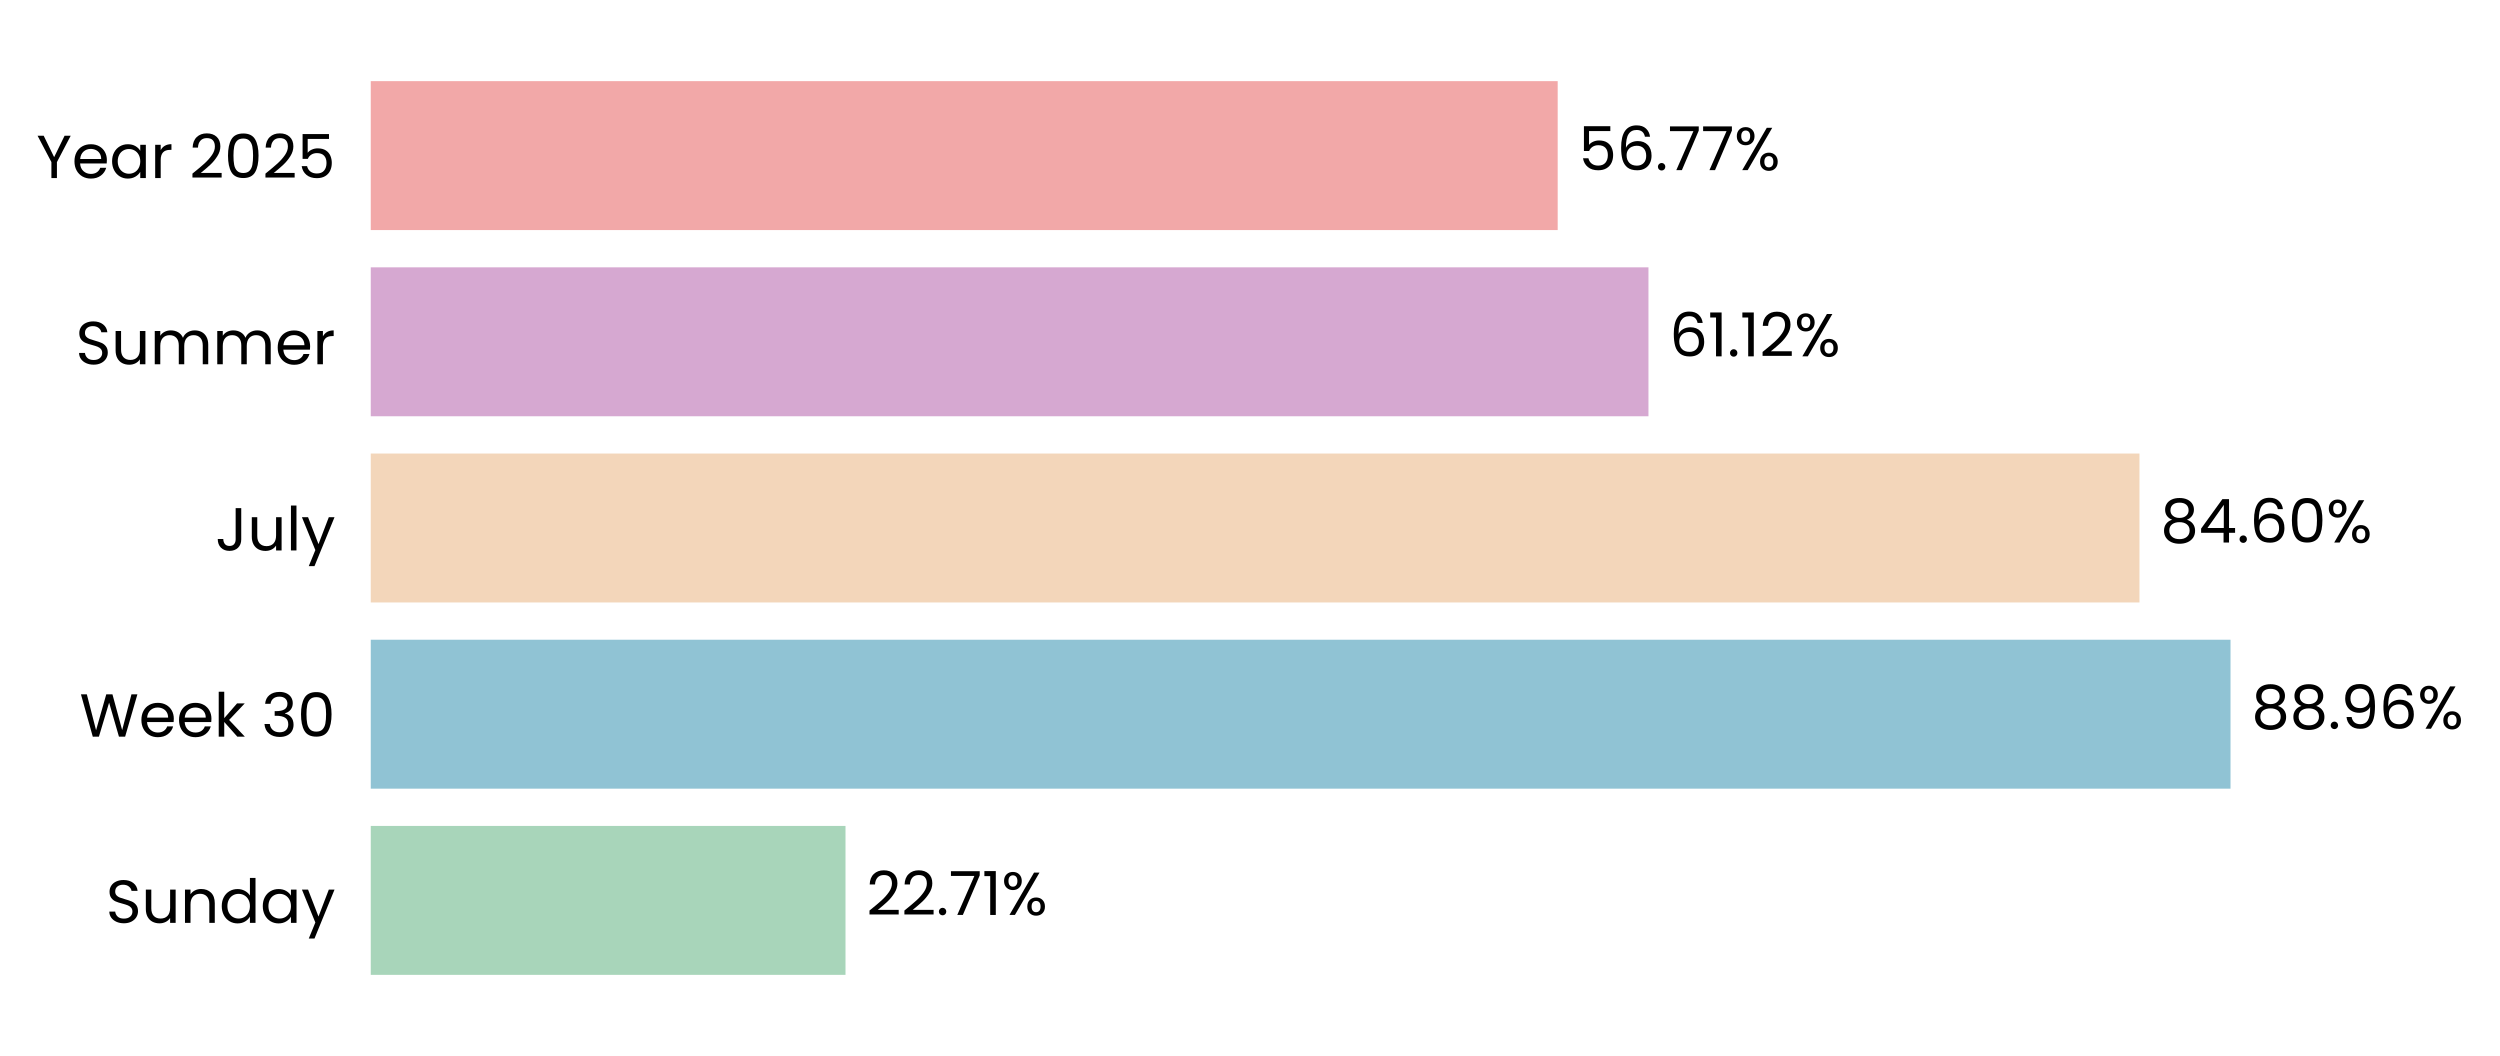
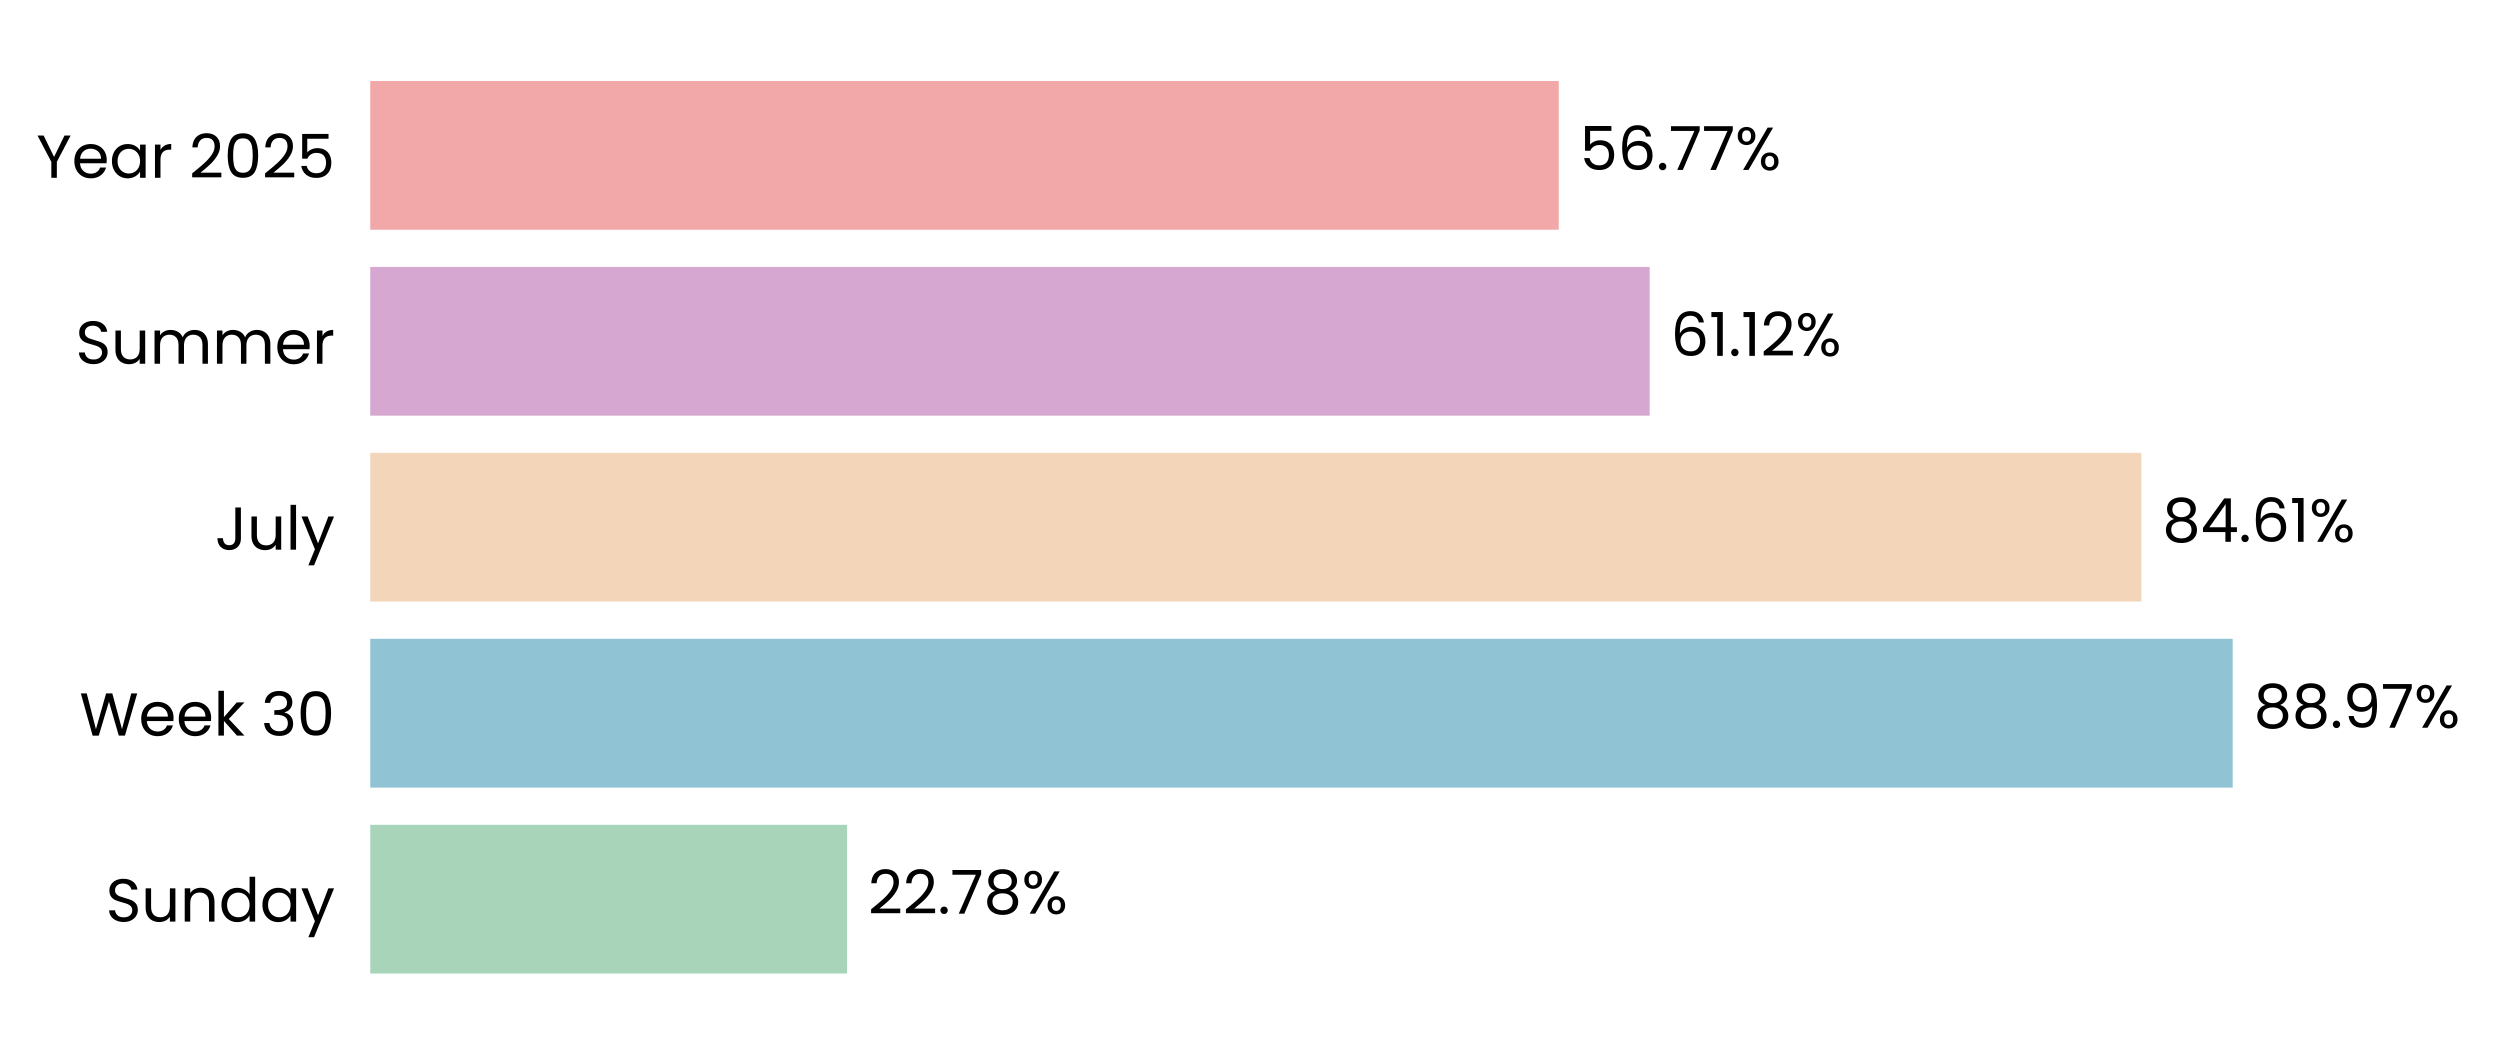
- <svg xmlns="http://www.w3.org/2000/svg" xmlns:xlink="http://www.w3.org/1999/xlink" width="494.326pt" height="208.8pt" viewBox="0 0 494.326 208.8" version="1.1">
+ <svg xmlns="http://www.w3.org/2000/svg" xmlns:xlink="http://www.w3.org/1999/xlink" width="495.015pt" height="208.8pt" viewBox="0 0 495.015 208.8" version="1.1">
  <defs>
    <style type="text/css">*{stroke-linejoin: round; stroke-linecap: butt}</style>
  </defs>
  <g id="figure_1">
    <g id="patch_1">
-       <path d="M 0 208.8  L 494.326 208.8  L 494.326 0  L 0 0  L 0 208.8  z " style="fill: none" />
+       <path d="M 0 208.8  L 495.015 208.8  L 495.015 0  L 0 0  L 0 208.8  z " style="fill: none" />
    </g>
    <g id="axes_1">
      <g id="patch_2">
-         <path d="M 73.311 201.6  L 486.684 201.6  L 486.684 7.2  L 73.311 7.2  L 73.311 201.6  z " style="fill: none" />
+         <path d="M 73.311 201.6  L 487.815 201.6  L 487.815 7.2  L 73.311 7.2  L 73.311 201.6  z " style="fill: none" />
      </g>
      <g id="patch_3">
-         <path d="M 73.311 192.764  L 167.181 192.764  L 167.181 163.309  L 73.311 163.309  z " clip-path="url(#p20c1d2635e)" style="fill: #a8d5ba" />
+         <path d="M 73.311 192.764  L 167.726 192.764  L 167.726 163.309  L 73.311 163.309  z " clip-path="url(#pedb5f715c6)" style="fill: #a8d5ba" />
      </g>
      <g id="patch_4">
-         <path d="M 73.311 155.945  L 441.041 155.945  L 441.041 126.491  L 73.311 126.491  z " clip-path="url(#p20c1d2635e)" style="fill: #90c3d4" />
+         <path d="M 73.311 155.945  L 442.088 155.945  L 442.088 126.491  L 73.311 126.491  z " clip-path="url(#pedb5f715c6)" style="fill: #90c3d4" />
      </g>
      <g id="patch_5">
-         <path d="M 73.311 119.127  L 423.039 119.127  L 423.039 89.673  L 73.311 89.673  z " clip-path="url(#p20c1d2635e)" style="fill: #f3d6ba" />
+         <path d="M 73.311 119.127  L 424.005 119.127  L 424.005 89.673  L 73.311 89.673  z " clip-path="url(#pedb5f715c6)" style="fill: #f3d6ba" />
      </g>
      <g id="patch_6">
-         <path d="M 73.311 82.309  L 325.95 82.309  L 325.95 52.855  L 73.311 52.855  z " clip-path="url(#p20c1d2635e)" style="fill: #d6a8d1" />
+         <path d="M 73.311 82.309  L 326.644 82.309  L 326.644 52.855  L 73.311 52.855  z " clip-path="url(#pedb5f715c6)" style="fill: #d6a8d1" />
      </g>
      <g id="patch_7">
-         <path d="M 73.311 45.491  L 308.002 45.491  L 308.002 16.036  L 73.311 16.036  z " clip-path="url(#p20c1d2635e)" style="fill: #f2a8a8" />
+         <path d="M 73.311 45.491  L 308.645 45.491  L 308.645 16.036  L 73.311 16.036  z " clip-path="url(#pedb5f715c6)" style="fill: #f2a8a8" />
      </g>
      <g id="matplotlib.axis_1">
        <g id="ytick_1">
          <g id="text_1">
            <g transform="translate(20.92875 182.4764) scale(0.12 -0.12)">
              <defs>
                <path id="Poppins-Regular-53" d="M 1907 -45  Q 1466 -45 1117 112  Q 768 269 569 547  Q 371 826 365 1190  L 986 1190  Q 1018 877 1245 662  Q 1472 448 1907 448  Q 2323 448 2563 656  Q 2803 864 2803 1190  Q 2803 1446 2662 1606  Q 2522 1766 2310 1849  Q 2099 1933 1741 2029  Q 1299 2144 1033 2259  Q 768 2374 579 2620  Q 390 2867 390 3283  Q 390 3648 576 3929  Q 762 4211 1098 4364  Q 1434 4518 1869 4518  Q 2496 4518 2896 4204  Q 3296 3891 3347 3373  L 2707 3373  Q 2675 3629 2438 3824  Q 2202 4019 1811 4019  Q 1446 4019 1216 3830  Q 986 3642 986 3302  Q 986 3059 1123 2905  Q 1261 2752 1462 2672  Q 1664 2592 2029 2490  Q 2470 2368 2739 2249  Q 3008 2131 3200 1884  Q 3392 1638 3392 1216  Q 3392 890 3219 602  Q 3046 314 2707 134  Q 2368 -45 1907 -45  z " transform="scale(0.015625)" />
                <path id="Poppins-Regular-75" d="M 3603 3507  L 3603 0  L 3021 0  L 3021 518  Q 2854 250 2556 99  Q 2259 -51 1901 -51  Q 1491 -51 1164 118  Q 838 288 649 627  Q 461 966 461 1453  L 461 3507  L 1037 3507  L 1037 1530  Q 1037 1011 1299 732  Q 1562 454 2016 454  Q 2483 454 2752 742  Q 3021 1030 3021 1581  L 3021 3507  L 3603 3507  z " transform="scale(0.015625)" />
                <path id="Poppins-Regular-6e" d="M 2202 3571  Q 2842 3571 3238 3184  Q 3635 2797 3635 2067  L 3635 0  L 3059 0  L 3059 1984  Q 3059 2509 2796 2787  Q 2534 3066 2080 3066  Q 1619 3066 1347 2778  Q 1075 2490 1075 1939  L 1075 0  L 493 0  L 493 3507  L 1075 3507  L 1075 3008  Q 1248 3277 1545 3424  Q 1843 3571 2202 3571  z " transform="scale(0.015625)" />
                <path id="Poppins-Regular-64" d="M 275 1766  Q 275 2304 492 2710  Q 710 3117 1091 3341  Q 1472 3565 1946 3565  Q 2355 3565 2707 3376  Q 3059 3187 3245 2880  L 3245 4736  L 3834 4736  L 3834 0  L 3245 0  L 3245 659  Q 3072 346 2733 144  Q 2394 -58 1939 -58  Q 1472 -58 1091 172  Q 710 403 492 819  Q 275 1235 275 1766  z M 3245 1760  Q 3245 2157 3085 2451  Q 2925 2746 2653 2902  Q 2381 3059 2054 3059  Q 1728 3059 1459 2905  Q 1190 2752 1030 2457  Q 870 2163 870 1766  Q 870 1363 1030 1065  Q 1190 768 1459 611  Q 1728 454 2054 454  Q 2381 454 2653 611  Q 2925 768 3085 1065  Q 3245 1363 3245 1760  z " transform="scale(0.015625)" />
                <path id="Poppins-Regular-61" d="M 275 1766  Q 275 2304 492 2710  Q 710 3117 1091 3341  Q 1472 3565 1939 3565  Q 2400 3565 2739 3366  Q 3078 3168 3245 2867  L 3245 3507  L 3834 3507  L 3834 0  L 3245 0  L 3245 653  Q 3072 346 2729 144  Q 2387 -58 1933 -58  Q 1466 -58 1088 172  Q 710 403 492 819  Q 275 1235 275 1766  z M 3245 1760  Q 3245 2157 3085 2451  Q 2925 2746 2653 2902  Q 2381 3059 2054 3059  Q 1728 3059 1459 2905  Q 1190 2752 1030 2457  Q 870 2163 870 1766  Q 870 1363 1030 1065  Q 1190 768 1459 611  Q 1728 454 2054 454  Q 2381 454 2653 611  Q 2925 768 3085 1065  Q 3245 1363 3245 1760  z " transform="scale(0.015625)" />
                <path id="Poppins-Regular-79" d="M 3514 3507  L 1402 -1651  L 800 -1651  L 1491 38  L 77 3507  L 723 3507  L 1824 666  L 2912 3507  L 3514 3507  z " transform="scale(0.015625)" />
              </defs>
              <use xlink:href="#Poppins-Regular-53" />
              <use xlink:href="#Poppins-Regular-75" transform="translate(58.7 0)" />
              <use xlink:href="#Poppins-Regular-6e" transform="translate(122.7 0)" />
              <use xlink:href="#Poppins-Regular-64" transform="translate(186.7 0)" />
              <use xlink:href="#Poppins-Regular-61" transform="translate(254.3 0)" />
              <use xlink:href="#Poppins-Regular-79" transform="translate(321.8999 0)" />
            </g>
          </g>
        </g>
        <g id="ytick_2">
          <g id="text_2">
            <g transform="translate(15.73125 145.6582) scale(0.12 -0.12)">
              <defs>
                <path id="Poppins-Regular-57" d="M 6099 4461  L 4806 0  L 4154 0  L 3117 3590  L 2042 0  L 1395 -6  L 147 4461  L 768 4461  L 1741 678  L 2816 4461  L 3469 4461  L 4493 691  L 5472 4461  L 6099 4461  z " transform="scale(0.015625)" />
                <path id="Poppins-Regular-65" d="M 3693 1888  Q 3693 1722 3674 1536  L 870 1536  Q 902 1018 1225 726  Q 1549 435 2010 435  Q 2387 435 2640 611  Q 2893 787 2995 1082  L 3622 1082  Q 3482 576 3059 259  Q 2637 -58 2010 -58  Q 1510 -58 1116 166  Q 723 390 499 803  Q 275 1216 275 1760  Q 275 2304 492 2713  Q 710 3123 1104 3344  Q 1498 3565 2010 3565  Q 2509 3565 2893 3347  Q 3277 3130 3485 2749  Q 3693 2368 3693 1888  z M 3091 2010  Q 3091 2342 2944 2582  Q 2797 2822 2544 2947  Q 2291 3072 1984 3072  Q 1542 3072 1232 2790  Q 922 2509 877 2010  L 3091 2010  z " transform="scale(0.015625)" />
                <path id="Poppins-Regular-6b" d="M 2451 0  L 1075 1549  L 1075 0  L 493 0  L 493 4736  L 1075 4736  L 1075 1952  L 2426 3507  L 3238 3507  L 1587 1760  L 3245 0  L 2451 0  z " transform="scale(0.015625)" />
                <path id="Poppins-Regular-20" transform="scale(0.015625)" />
                <path id="Poppins-Regular-33" d="M 384 3462  Q 429 4051 838 4384  Q 1248 4717 1901 4717  Q 2336 4717 2653 4560  Q 2970 4403 3133 4134  Q 3296 3866 3296 3526  Q 3296 3130 3069 2842  Q 2842 2554 2477 2470  L 2477 2438  Q 2893 2336 3136 2035  Q 3379 1734 3379 1248  Q 3379 883 3212 592  Q 3046 301 2713 134  Q 2381 -32 1914 -32  Q 1235 -32 800 323  Q 365 678 314 1331  L 877 1331  Q 922 947 1190 704  Q 1459 461 1907 461  Q 2355 461 2588 694  Q 2822 928 2822 1299  Q 2822 1779 2502 1990  Q 2182 2202 1536 2202  L 1389 2202  L 1389 2688  L 1542 2688  Q 2131 2694 2432 2883  Q 2733 3072 2733 3469  Q 2733 3808 2512 4013  Q 2291 4218 1882 4218  Q 1485 4218 1241 4013  Q 998 3808 954 3462  L 384 3462  z " transform="scale(0.015625)" />
                <path id="Poppins-Regular-30" d="M 397 2362  Q 397 3462 755 4080  Q 1114 4698 2010 4698  Q 2899 4698 3257 4080  Q 3616 3462 3616 2362  Q 3616 1242 3257 621  Q 2899 0 2010 0  Q 1114 0 755 621  Q 397 1242 397 2362  z M 3040 2362  Q 3040 2918 2966 3305  Q 2893 3693 2665 3929  Q 2438 4166 2010 4166  Q 1574 4166 1347 3929  Q 1120 3693 1046 3305  Q 973 2918 973 2362  Q 973 1786 1046 1395  Q 1120 1005 1347 768  Q 1574 531 2010 531  Q 2438 531 2665 768  Q 2893 1005 2966 1395  Q 3040 1786 3040 2362  z " transform="scale(0.015625)" />
              </defs>
              <use xlink:href="#Poppins-Regular-57" />
              <use xlink:href="#Poppins-Regular-65" transform="translate(97.59999 0)" />
              <use xlink:href="#Poppins-Regular-65" transform="translate(159.6 0)" />
              <use xlink:href="#Poppins-Regular-6b" transform="translate(221.6 0)" />
              <use xlink:href="#Poppins-Regular-20" transform="translate(273.0999 0)" />
              <use xlink:href="#Poppins-Regular-33" transform="translate(299.7999 0)" />
              <use xlink:href="#Poppins-Regular-30" transform="translate(358.6999 0)" />
            </g>
          </g>
        </g>
        <g id="ytick_3">
          <g id="text_3">
            <g transform="translate(42.56437 108.84) scale(0.12 -0.12)">
              <defs>
                <path id="Poppins-Regular-4a" d="M 2739 4461  L 2739 1165  Q 2739 614 2400 284  Q 2061 -45 1504 -45  Q 941 -45 601 291  Q 262 627 262 1210  L 845 1210  Q 851 883 1014 678  Q 1178 474 1504 474  Q 1830 474 1990 669  Q 2150 864 2150 1165  L 2150 4461  L 2739 4461  z " transform="scale(0.015625)" />
                <path id="Poppins-Regular-6c" d="M 1075 4736  L 1075 0  L 493 0  L 493 4736  L 1075 4736  z " transform="scale(0.015625)" />
              </defs>
              <use xlink:href="#Poppins-Regular-4a" />
              <use xlink:href="#Poppins-Regular-75" transform="translate(52.99999 0)" />
              <use xlink:href="#Poppins-Regular-6c" transform="translate(117 0)" />
              <use xlink:href="#Poppins-Regular-79" transform="translate(141.6 0)" />
            </g>
          </g>
        </g>
        <g id="ytick_4">
          <g id="text_4">
            <g transform="translate(14.95125 72.02182) scale(0.12 -0.12)">
              <defs>
                <path id="Poppins-Regular-6d" d="M 4710 3571  Q 5120 3571 5440 3401  Q 5760 3232 5945 2893  Q 6131 2554 6131 2067  L 6131 0  L 5555 0  L 5555 1984  Q 5555 2509 5296 2787  Q 5037 3066 4595 3066  Q 4141 3066 3872 2774  Q 3603 2483 3603 1933  L 3603 0  L 3027 0  L 3027 1984  Q 3027 2509 2768 2787  Q 2509 3066 2067 3066  Q 1613 3066 1344 2774  Q 1075 2483 1075 1933  L 1075 0  L 493 0  L 493 3507  L 1075 3507  L 1075 3002  Q 1248 3277 1539 3424  Q 1830 3571 2182 3571  Q 2624 3571 2963 3372  Q 3302 3174 3469 2790  Q 3616 3162 3955 3366  Q 4294 3571 4710 3571  z " transform="scale(0.015625)" />
                <path id="Poppins-Regular-72" d="M 1075 2938  Q 1229 3238 1513 3404  Q 1798 3571 2208 3571  L 2208 2970  L 2054 2970  Q 1075 2970 1075 1907  L 1075 0  L 493 0  L 493 3507  L 1075 3507  L 1075 2938  z " transform="scale(0.015625)" />
              </defs>
              <use xlink:href="#Poppins-Regular-53" />
              <use xlink:href="#Poppins-Regular-75" transform="translate(58.7 0)" />
              <use xlink:href="#Poppins-Regular-6d" transform="translate(122.7 0)" />
              <use xlink:href="#Poppins-Regular-6d" transform="translate(225.7 0)" />
              <use xlink:href="#Poppins-Regular-65" transform="translate(328.7 0)" />
              <use xlink:href="#Poppins-Regular-72" transform="translate(390.6999 0)" />
            </g>
          </g>
        </g>
        <g id="ytick_5">
          <g id="text_5">
            <g transform="translate(7.2 35.20364) scale(0.12 -0.12)">
              <defs>
                <path id="Poppins-Regular-59" d="M 3616 4461  L 2163 1683  L 2163 0  L 1581 0  L 1581 1683  L 122 4461  L 768 4461  L 1869 2202  L 2970 4461  L 3616 4461  z " transform="scale(0.015625)" />
                <path id="Poppins-Regular-32" d="M 326 467  Q 1139 1120 1600 1539  Q 2061 1958 2377 2416  Q 2694 2874 2694 3315  Q 2694 3731 2492 3971  Q 2291 4211 1843 4211  Q 1408 4211 1168 3939  Q 928 3667 909 3213  L 346 3213  Q 371 3930 780 4320  Q 1190 4710 1837 4710  Q 2496 4710 2883 4345  Q 3270 3981 3270 3341  Q 3270 2810 2953 2307  Q 2637 1805 2233 1424  Q 1830 1043 1203 538  L 3405 538  L 3405 51  L 326 51  L 326 467  z " transform="scale(0.015625)" />
                <path id="Poppins-Regular-35" d="M 3347 4122  L 1101 4122  L 1101 2662  Q 1248 2867 1536 2998  Q 1824 3130 2157 3130  Q 2688 3130 3021 2909  Q 3354 2688 3498 2339  Q 3642 1990 3642 1600  Q 3642 1139 3469 774  Q 3296 410 2941 198  Q 2586 -13 2061 -13  Q 1389 -13 973 332  Q 557 678 467 1254  L 1037 1254  Q 1120 890 1389 685  Q 1658 480 2067 480  Q 2573 480 2829 784  Q 3085 1088 3085 1587  Q 3085 2086 2829 2358  Q 2573 2630 2074 2630  Q 1734 2630 1481 2467  Q 1229 2304 1114 2022  L 563 2022  L 563 4634  L 3347 4634  L 3347 4122  z " transform="scale(0.015625)" />
              </defs>
              <use xlink:href="#Poppins-Regular-59" />
              <use xlink:href="#Poppins-Regular-65" transform="translate(58.39999 0)" />
              <use xlink:href="#Poppins-Regular-61" transform="translate(120.4 0)" />
              <use xlink:href="#Poppins-Regular-72" transform="translate(188 0)" />
              <use xlink:href="#Poppins-Regular-20" transform="translate(225.3 0)" />
              <use xlink:href="#Poppins-Regular-32" transform="translate(252 0)" />
              <use xlink:href="#Poppins-Regular-30" transform="translate(309.4999 0)" />
              <use xlink:href="#Poppins-Regular-32" transform="translate(372.2999 0)" />
              <use xlink:href="#Poppins-Regular-35" transform="translate(429.7999 0)" />
            </g>
          </g>
        </g>
      </g>
      <g id="text_6">
-         <g transform="translate(171.315 180.9164) scale(0.12 -0.12)">
+         <g transform="translate(171.8711 180.9164) scale(0.12 -0.12)">
          <defs>
            <path id="Poppins-Regular-2e" d="M 678 -38  Q 512 -38 397 77  Q 282 192 282 358  Q 282 525 397 640  Q 512 755 678 755  Q 838 755 950 640  Q 1062 525 1062 358  Q 1062 192 950 77  Q 838 -38 678 -38  z " transform="scale(0.015625)" />
            <path id="Poppins-Regular-37" d="M 3245 4173  L 1466 0  L 877 0  L 2682 4115  L 211 4115  L 211 4614  L 3245 4614  L 3245 4173  z " transform="scale(0.015625)" />
-             <path id="Poppins-Regular-31" d="M 243 4096  L 243 4627  L 1446 4627  L 1446 0  L 858 0  L 858 4096  L 243 4096  z " transform="scale(0.015625)" />
+             <path id="Poppins-Regular-38" d="M 1242 2406  Q 883 2547 691 2816  Q 499 3085 499 3469  Q 499 3814 672 4092  Q 845 4371 1187 4534  Q 1530 4698 2016 4698  Q 2502 4698 2844 4534  Q 3187 4371 3363 4092  Q 3539 3814 3539 3469  Q 3539 3098 3340 2819  Q 3142 2541 2797 2406  Q 3194 2285 3427 1981  Q 3661 1677 3661 1248  Q 3661 832 3456 521  Q 3251 211 2876 41  Q 2502 -128 2016 -128  Q 1530 -128 1162 41  Q 794 211 589 521  Q 384 832 384 1248  Q 384 1677 614 1984  Q 845 2291 1242 2406  z M 2976 3398  Q 2976 3789 2720 4000  Q 2464 4211 2016 4211  Q 1574 4211 1318 4000  Q 1062 3789 1062 3392  Q 1062 3034 1328 2816  Q 1594 2598 2016 2598  Q 2445 2598 2710 2819  Q 2976 3040 2976 3398  z M 2016 2150  Q 1542 2150 1241 1929  Q 941 1709 941 1267  Q 941 858 1232 608  Q 1523 358 2016 358  Q 2509 358 2797 608  Q 3085 858 3085 1267  Q 3085 1696 2790 1923  Q 2496 2150 2016 2150  z " transform="scale(0.015625)" />
            <path id="Poppins-Regular-25" d="M 269 3584  Q 269 4019 531 4278  Q 794 4538 1203 4538  Q 1613 4538 1875 4278  Q 2138 4019 2138 3584  Q 2138 3142 1875 2883  Q 1613 2624 1203 2624  Q 794 2624 531 2883  Q 269 3142 269 3584  z M 4006 4467  L 1414 0  L 838 0  L 3430 4467  L 4006 4467  z M 1203 4179  Q 986 4179 861 4028  Q 736 3878 736 3584  Q 736 3290 861 3136  Q 986 2982 1203 2982  Q 1421 2982 1549 3139  Q 1677 3296 1677 3584  Q 1677 3878 1549 4028  Q 1421 4179 1203 4179  z M 2720 883  Q 2720 1325 2982 1584  Q 3245 1843 3654 1843  Q 4064 1843 4323 1584  Q 4582 1325 4582 883  Q 4582 448 4323 185  Q 4064 -77 3654 -77  Q 3245 -77 2982 182  Q 2720 442 2720 883  z M 3648 1478  Q 3430 1478 3302 1328  Q 3174 1178 3174 883  Q 3174 595 3302 444  Q 3430 294 3648 294  Q 3866 294 3994 444  Q 4122 595 4122 883  Q 4122 1178 3994 1328  Q 3866 1478 3648 1478  z " transform="scale(0.015625)" />
          </defs>
          <use xlink:href="#Poppins-Regular-32" />
          <use xlink:href="#Poppins-Regular-32" transform="translate(57.49999 0)" />
          <use xlink:href="#Poppins-Regular-2e" transform="translate(115 0)" />
          <use xlink:href="#Poppins-Regular-37" transform="translate(136 0)" />
-           <use xlink:href="#Poppins-Regular-31" transform="translate(190.5999 0)" />
-           <use xlink:href="#Poppins-Regular-25" transform="translate(222.5999 0)" />
+           <use xlink:href="#Poppins-Regular-38" transform="translate(190.5999 0)" />
+           <use xlink:href="#Poppins-Regular-25" transform="translate(253.6999 0)" />
        </g>
      </g>
      <g id="text_7">
-         <g transform="translate(445.1745 144.0982) scale(0.12 -0.12)">
+         <g transform="translate(446.2333 144.0982) scale(0.12 -0.12)">
          <defs>
-             <path id="Poppins-Regular-38" d="M 1242 2406  Q 883 2547 691 2816  Q 499 3085 499 3469  Q 499 3814 672 4092  Q 845 4371 1187 4534  Q 1530 4698 2016 4698  Q 2502 4698 2844 4534  Q 3187 4371 3363 4092  Q 3539 3814 3539 3469  Q 3539 3098 3340 2819  Q 3142 2541 2797 2406  Q 3194 2285 3427 1981  Q 3661 1677 3661 1248  Q 3661 832 3456 521  Q 3251 211 2876 41  Q 2502 -128 2016 -128  Q 1530 -128 1162 41  Q 794 211 589 521  Q 384 832 384 1248  Q 384 1677 614 1984  Q 845 2291 1242 2406  z M 2976 3398  Q 2976 3789 2720 4000  Q 2464 4211 2016 4211  Q 1574 4211 1318 4000  Q 1062 3789 1062 3392  Q 1062 3034 1328 2816  Q 1594 2598 2016 2598  Q 2445 2598 2710 2819  Q 2976 3040 2976 3398  z M 2016 2150  Q 1542 2150 1241 1929  Q 941 1709 941 1267  Q 941 858 1232 608  Q 1523 358 2016 358  Q 2509 358 2797 608  Q 3085 858 3085 1267  Q 3085 1696 2790 1923  Q 2496 2150 2016 2150  z " transform="scale(0.015625)" />
            <path id="Poppins-Regular-39" d="M 1146 1242  Q 1210 877 1443 678  Q 1677 480 2074 480  Q 2605 480 2857 896  Q 3110 1312 3098 2298  Q 2963 2010 2649 1846  Q 2336 1683 1952 1683  Q 1523 1683 1187 1859  Q 851 2035 659 2374  Q 467 2714 467 3194  Q 467 3878 864 4297  Q 1261 4717 1990 4717  Q 2886 4717 3248 4134  Q 3610 3552 3610 2400  Q 3610 1594 3466 1069  Q 3322 544 2979 269  Q 2637 -6 2042 -6  Q 1389 -6 1024 346  Q 659 698 608 1242  L 1146 1242  z M 2048 2176  Q 2477 2176 2752 2441  Q 3027 2707 3027 3162  Q 3027 3642 2758 3936  Q 2490 4230 2003 4230  Q 1555 4230 1289 3948  Q 1024 3667 1024 3206  Q 1024 2739 1286 2457  Q 1549 2176 2048 2176  z " transform="scale(0.015625)" />
-             <path id="Poppins-Regular-36" d="M 2976 3526  Q 2835 4237 2099 4237  Q 1530 4237 1248 3798  Q 966 3360 973 2355  Q 1120 2688 1462 2877  Q 1805 3066 2227 3066  Q 2886 3066 3280 2656  Q 3674 2246 3674 1523  Q 3674 1088 3504 742  Q 3334 397 2992 192  Q 2650 -13 2163 -13  Q 1504 -13 1133 281  Q 762 576 614 1094  Q 467 1613 467 2374  Q 467 4723 2106 4723  Q 2733 4723 3091 4384  Q 3450 4045 3514 3526  L 2976 3526  z M 2106 2573  Q 1830 2573 1587 2461  Q 1344 2349 1193 2121  Q 1043 1894 1043 1568  Q 1043 1082 1324 778  Q 1606 474 2131 474  Q 2579 474 2844 752  Q 3110 1030 3110 1504  Q 3110 2003 2854 2288  Q 2598 2573 2106 2573  z " transform="scale(0.015625)" />
          </defs>
          <use xlink:href="#Poppins-Regular-38" />
          <use xlink:href="#Poppins-Regular-38" transform="translate(63.09999 0)" />
          <use xlink:href="#Poppins-Regular-2e" transform="translate(126.2 0)" />
          <use xlink:href="#Poppins-Regular-39" transform="translate(147.2 0)" />
-           <use xlink:href="#Poppins-Regular-36" transform="translate(210.2 0)" />
-           <use xlink:href="#Poppins-Regular-25" transform="translate(273.6999 0)" />
+           <use xlink:href="#Poppins-Regular-37" transform="translate(210.2 0)" />
+           <use xlink:href="#Poppins-Regular-25" transform="translate(264.7999 0)" />
        </g>
      </g>
      <g id="text_8">
-         <g transform="translate(427.1728 107.28) scale(0.12 -0.12)">
+         <g transform="translate(428.1504 107.28) scale(0.12 -0.12)">
          <defs>
            <path id="Poppins-Regular-34" d="M 256 1030  L 256 1472  L 2502 4582  L 3200 4582  L 3200 1536  L 3840 1536  L 3840 1030  L 3200 1030  L 3200 0  L 2624 0  L 2624 1030  L 256 1030  z M 2650 3974  L 928 1536  L 2650 1536  L 2650 3974  z " transform="scale(0.015625)" />
+             <path id="Poppins-Regular-36" d="M 2976 3526  Q 2835 4237 2099 4237  Q 1530 4237 1248 3798  Q 966 3360 973 2355  Q 1120 2688 1462 2877  Q 1805 3066 2227 3066  Q 2886 3066 3280 2656  Q 3674 2246 3674 1523  Q 3674 1088 3504 742  Q 3334 397 2992 192  Q 2650 -13 2163 -13  Q 1504 -13 1133 281  Q 762 576 614 1094  Q 467 1613 467 2374  Q 467 4723 2106 4723  Q 2733 4723 3091 4384  Q 3450 4045 3514 3526  L 2976 3526  z M 2106 2573  Q 1830 2573 1587 2461  Q 1344 2349 1193 2121  Q 1043 1894 1043 1568  Q 1043 1082 1324 778  Q 1606 474 2131 474  Q 2579 474 2844 752  Q 3110 1030 3110 1504  Q 3110 2003 2854 2288  Q 2598 2573 2106 2573  z " transform="scale(0.015625)" />
+             <path id="Poppins-Regular-31" d="M 243 4096  L 243 4627  L 1446 4627  L 1446 0  L 858 0  L 858 4096  L 243 4096  z " transform="scale(0.015625)" />
          </defs>
          <use xlink:href="#Poppins-Regular-38" />
          <use xlink:href="#Poppins-Regular-34" transform="translate(63.09999 0)" />
          <use xlink:href="#Poppins-Regular-2e" transform="translate(126 0)" />
          <use xlink:href="#Poppins-Regular-36" transform="translate(147 0)" />
-           <use xlink:href="#Poppins-Regular-30" transform="translate(210.5 0)" />
-           <use xlink:href="#Poppins-Regular-25" transform="translate(273.2999 0)" />
+           <use xlink:href="#Poppins-Regular-31" transform="translate(210.5 0)" />
+           <use xlink:href="#Poppins-Regular-25" transform="translate(242.4999 0)" />
        </g>
      </g>
      <g id="text_9">
-         <g transform="translate(330.0835 70.46182) scale(0.12 -0.12)">
+         <g transform="translate(330.7893 70.46182) scale(0.12 -0.12)">
          <use xlink:href="#Poppins-Regular-36" />
          <use xlink:href="#Poppins-Regular-31" transform="translate(63.49999 0)" />
          <use xlink:href="#Poppins-Regular-2e" transform="translate(95.49997 0)" />
          <use xlink:href="#Poppins-Regular-31" transform="translate(116.5 0)" />
          <use xlink:href="#Poppins-Regular-32" transform="translate(148.4999 0)" />
          <use xlink:href="#Poppins-Regular-25" transform="translate(205.9999 0)" />
        </g>
      </g>
      <g id="text_10">
-         <g transform="translate(312.1355 33.64364) scale(0.12 -0.12)">
+         <g transform="translate(312.7898 33.64364) scale(0.12 -0.12)">
          <use xlink:href="#Poppins-Regular-35" />
          <use xlink:href="#Poppins-Regular-36" transform="translate(62.79999 0)" />
          <use xlink:href="#Poppins-Regular-2e" transform="translate(126.3 0)" />
          <use xlink:href="#Poppins-Regular-37" transform="translate(147.3 0)" />
          <use xlink:href="#Poppins-Regular-37" transform="translate(201.8999 0)" />
          <use xlink:href="#Poppins-Regular-25" transform="translate(256.4999 0)" />
        </g>
      </g>
    </g>
  </g>
  <defs>
-     <clipPath id="p20c1d2635e">
-       <rect x="73.311" y="7.2" width="413.373" height="194.4" />
+     <clipPath id="pedb5f715c6">
+       <rect x="73.311" y="7.2" width="414.504" height="194.4" />
    </clipPath>
  </defs>
</svg>
